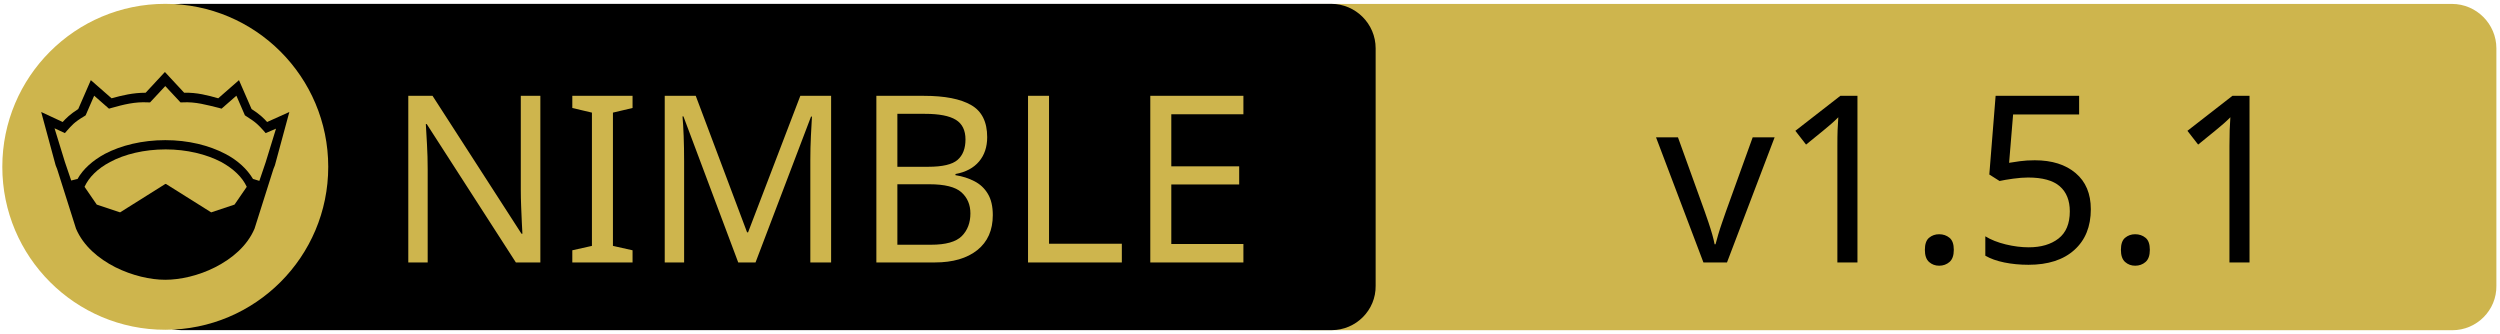
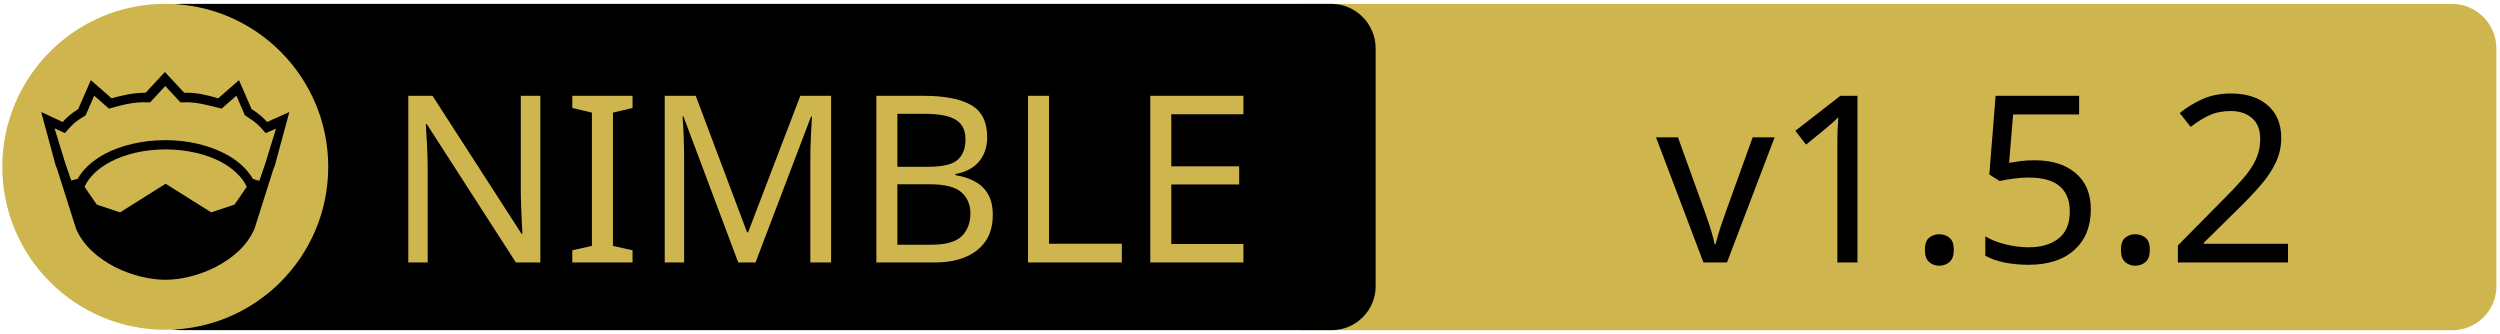
<svg xmlns="http://www.w3.org/2000/svg" xmlns:xlink="http://www.w3.org/1999/xlink" width="675" height="90" xml:space="preserve" version="1.1">
  <a xlink:href="https://github.com/nim-lang/nim-zmq">
    <g>
      <path fill="#CEB54D" id="svg_15" d="m662.123,89.159l-310.5,0c-6.6,0 -12,-5.4 -12,-12l0,-64.1c0,-6.6 5.4,-12 12,-12l310.4,0c6.6,0 12,5.4 12,12l0,64.1c0.1,6.6 -5.3,12 -11.9,12z" />
      <path id="svg_1" d="m359.524,89.139l-310.5,0c-6.6,0 -12,-5.4 -12,-12l0,-64.1c0,-6.6 5.4,-12 12,-12l310.4,0c6.6,0 12,5.4 12,12l0,64.1c0.1,6.6 -5.3,12 -11.9,12z" />
      <rect id="svg_2" fill="none" height="45.9" width="315.3" class="st0" y="24.539" x="60.224" />
      <circle id="svg_4" fill="#CEB54D" r="44" cy="45.039" cx="44.624" class="st1" />
      <g id="XMLID_4_">
        <path id="svg_5" d="m78.124,30.239l-3.9,14.4l-0.4,1l-5.1,16.1c0,0 0,0 0,0c-2,4.7 -6.1,8.1 -10.6,10.4c-4.5,2.3 -9.5,3.4 -13.5,3.4c-4,0 -8.9,-1.1 -13.5,-3.4c-4.5,-2.3 -8.6,-5.7 -10.6,-10.4c0,0 0,0 0,0l-5.1,-16.1l-0.4,-1l-3.9,-14.4l5.8,2.7c0.9,-1 2,-2.1 4.2,-3.5l3.4,-7.8l5.6,4.9c2.9,-0.8 5.8,-1.5 9.2,-1.5l5.2,-5.6l5.2,5.6c3.4,-0.1 6.4,0.7 9.2,1.5l5.6,-4.9l3.4,7.8c2.2,1.4 3.3,2.5 4.2,3.5l6,-2.7z" />
        <g id="XMLID_6_">
          <g id="svg_6">
            <path id="svg_7" fill="#CEB54D" d="m66.624,50.439l-3.3,4.8l-6.3,2.1l-12.1,-7.6c-0.1,-0.1 -0.3,-0.1 -0.4,0l-12.1,7.6l-6.3,-2.1l-3.3,-4.8c1.2,-2.6 3.5,-4.9 6.9,-6.7c3.9,-2.1 9.2,-3.4 15,-3.4c5.7,0 11,1.3 15,3.4c3.3,1.8 5.7,4.1 6.9,6.7z" class="st1" />
          </g>
          <g id="svg_8" />
        </g>
        <g id="XMLID_5_">
          <g id="svg_9">
            <path id="svg_10" fill="#CEB54D" d="m74.524,34.739l-2.8,9.1l-1.7,5l-1.6,-0.5c0,0 -0.1,0 -0.1,0c-1.6,-2.7 -4.2,-5.1 -7.5,-6.8c-4.4,-2.3 -10,-3.7 -16.2,-3.7c-6.2,0 -11.9,1.4 -16.3,3.7c-3.3,1.8 -5.9,4.1 -7.4,6.8c0,0 -0.1,0 -0.1,0l-1.6,0.4l-1.7,-5l-2.8,-9.1l2.8,1.3l0.6,-0.7c1.2,-1.3 1.8,-2.2 4.7,-3.9l0.3,-0.2l2.3,-5.3l4,3.5l0.7,-0.2c3.2,-0.9 6.3,-1.7 9.8,-1.5l0.6,0l4.1,-4.4l4.1,4.4l0.6,0c3.5,-0.2 6.5,0.7 9.8,1.5l0.7,0.2l4,-3.5l2.3,5.3l0.3,0.2c2.9,1.8 3.5,2.6 4.7,3.9l0.6,0.7l2.8,-1.2z" class="st1" />
          </g>
          <g id="svg_11" />
        </g>
      </g>
      <text x="-442" y="-350.021" id="svg_16" font-size="63px" font-family="'PT Sans Caption', 'Tahoma', 'Helvetica Neue Medium', 'PT Sans', sans-serif" fill="#CEB54D" class="st1 st2 st3" transform="matrix(1 0 0 1 546.13 420.879)">NIMBLE</text>
-       <text x="-99.0" y="-350.012" id="svg_17" font-size="63.012px" font-family="'PT Sans Caption', 'Tahoma', 'Helvetica Neue Medium', 'PT Sans', sans-serif" fill="#000000" class="st1 st2 st3" transform="matrix(1 0 0 1 546.13 420.879)">v1.5.1</text>
+       <text x="-99.0" y="-350.012" id="svg_17" font-size="63.012px" font-family="'PT Sans Caption', 'Tahoma', 'Helvetica Neue Medium', 'PT Sans', sans-serif" fill="#000000" class="st1 st2 st3" transform="matrix(1 0 0 1 546.13 420.879)">v1.5.2</text>
    </g>
  </a>
</svg>
